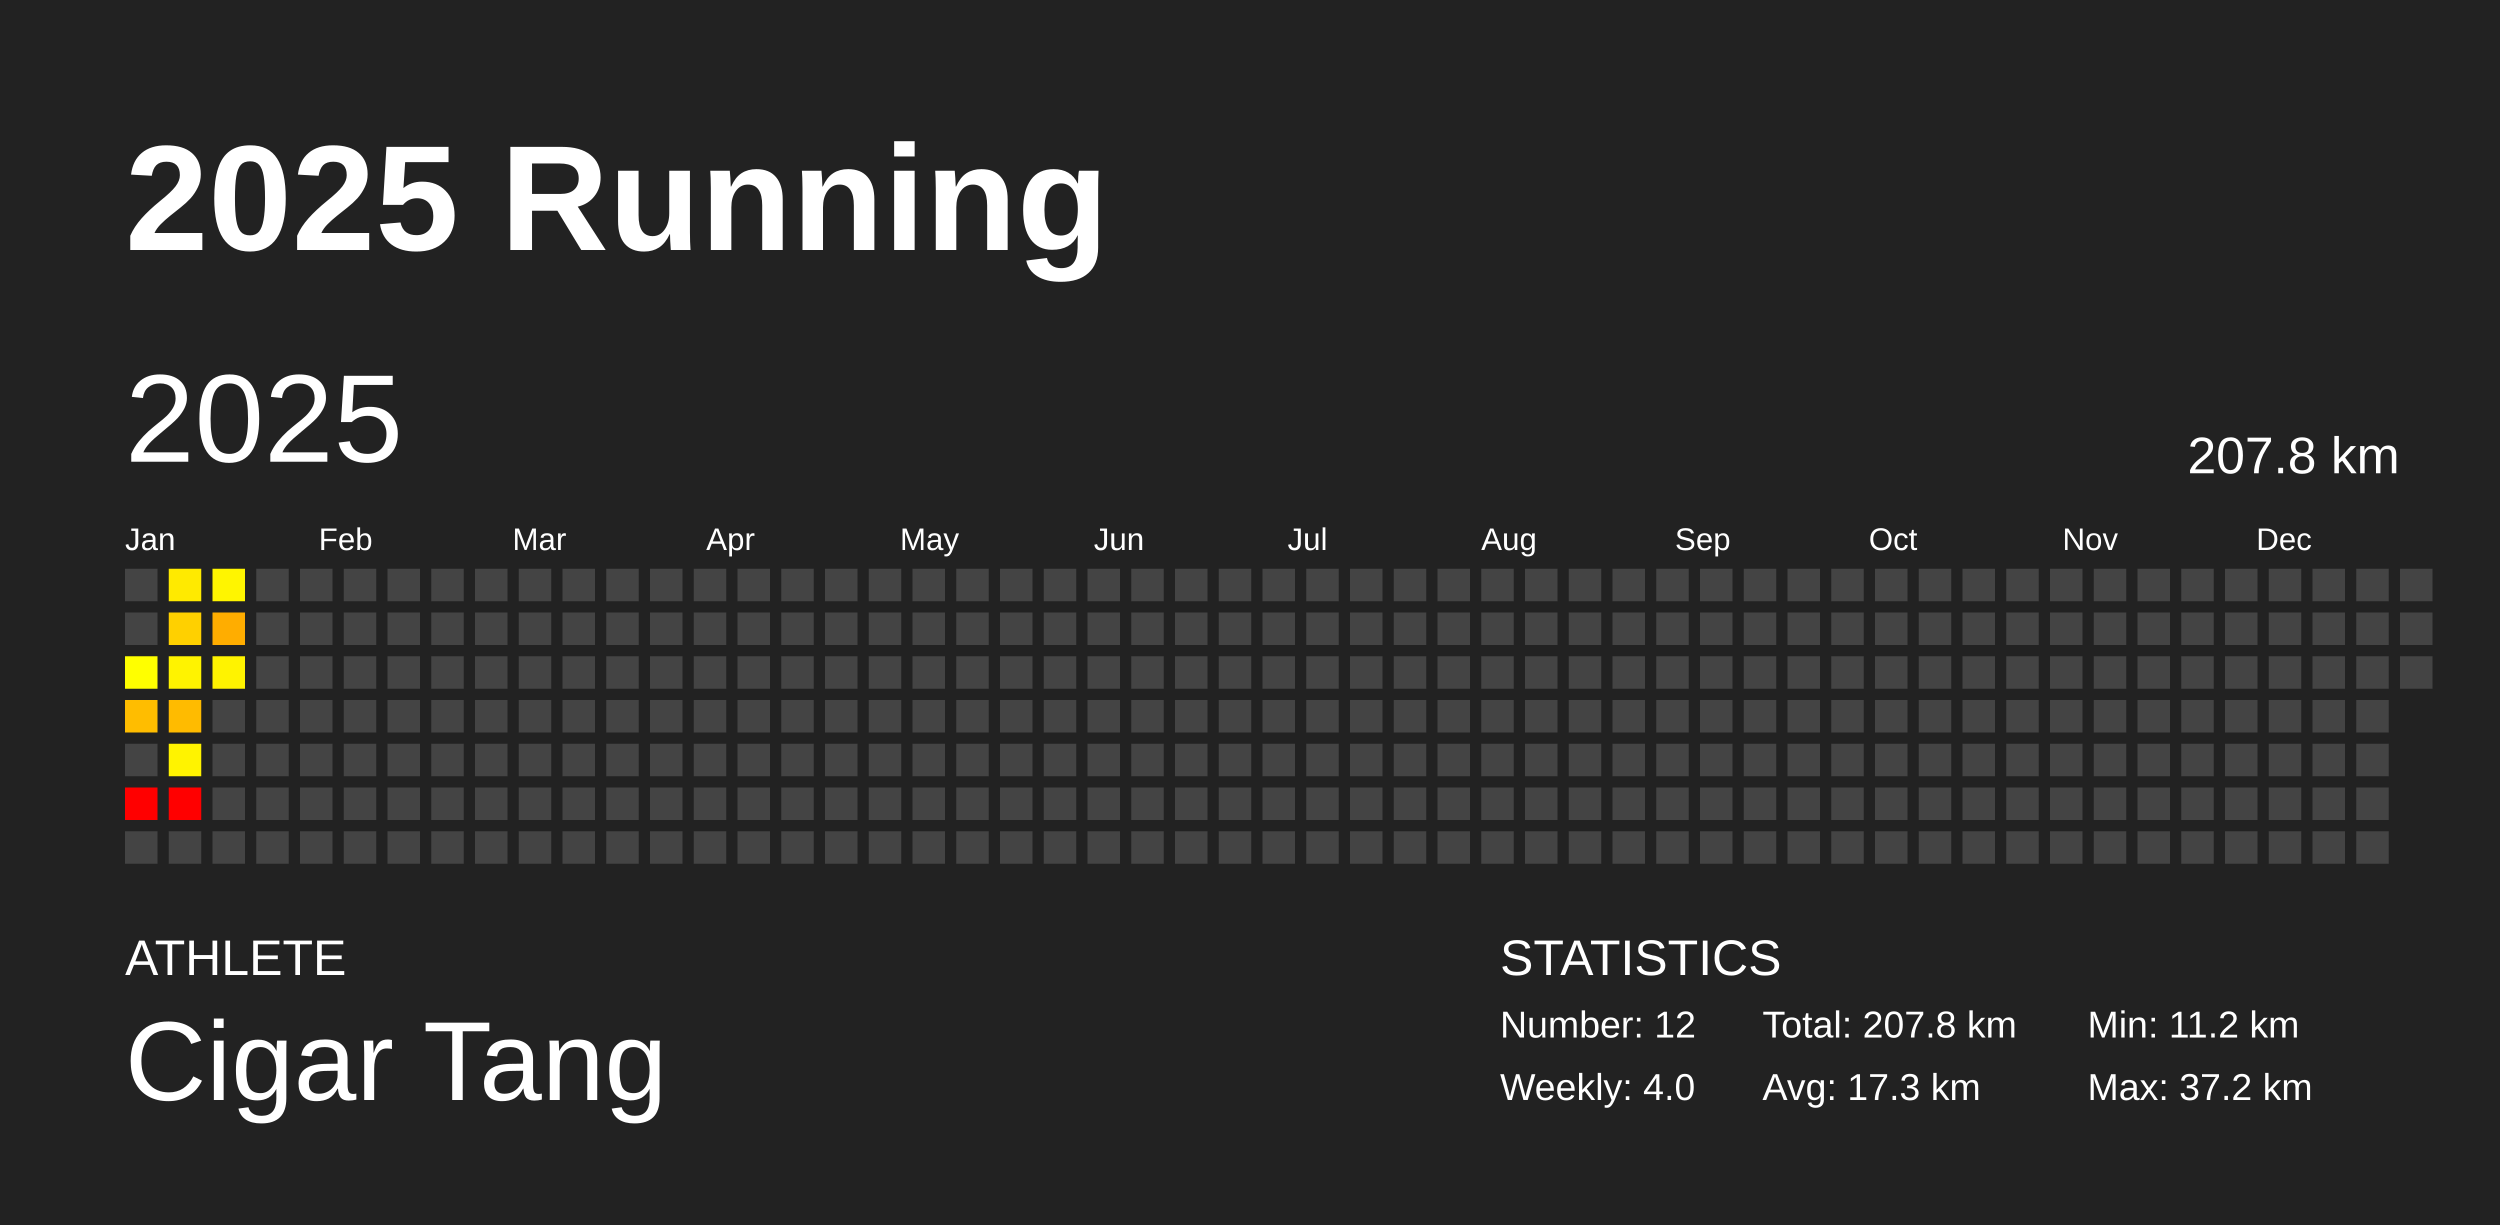
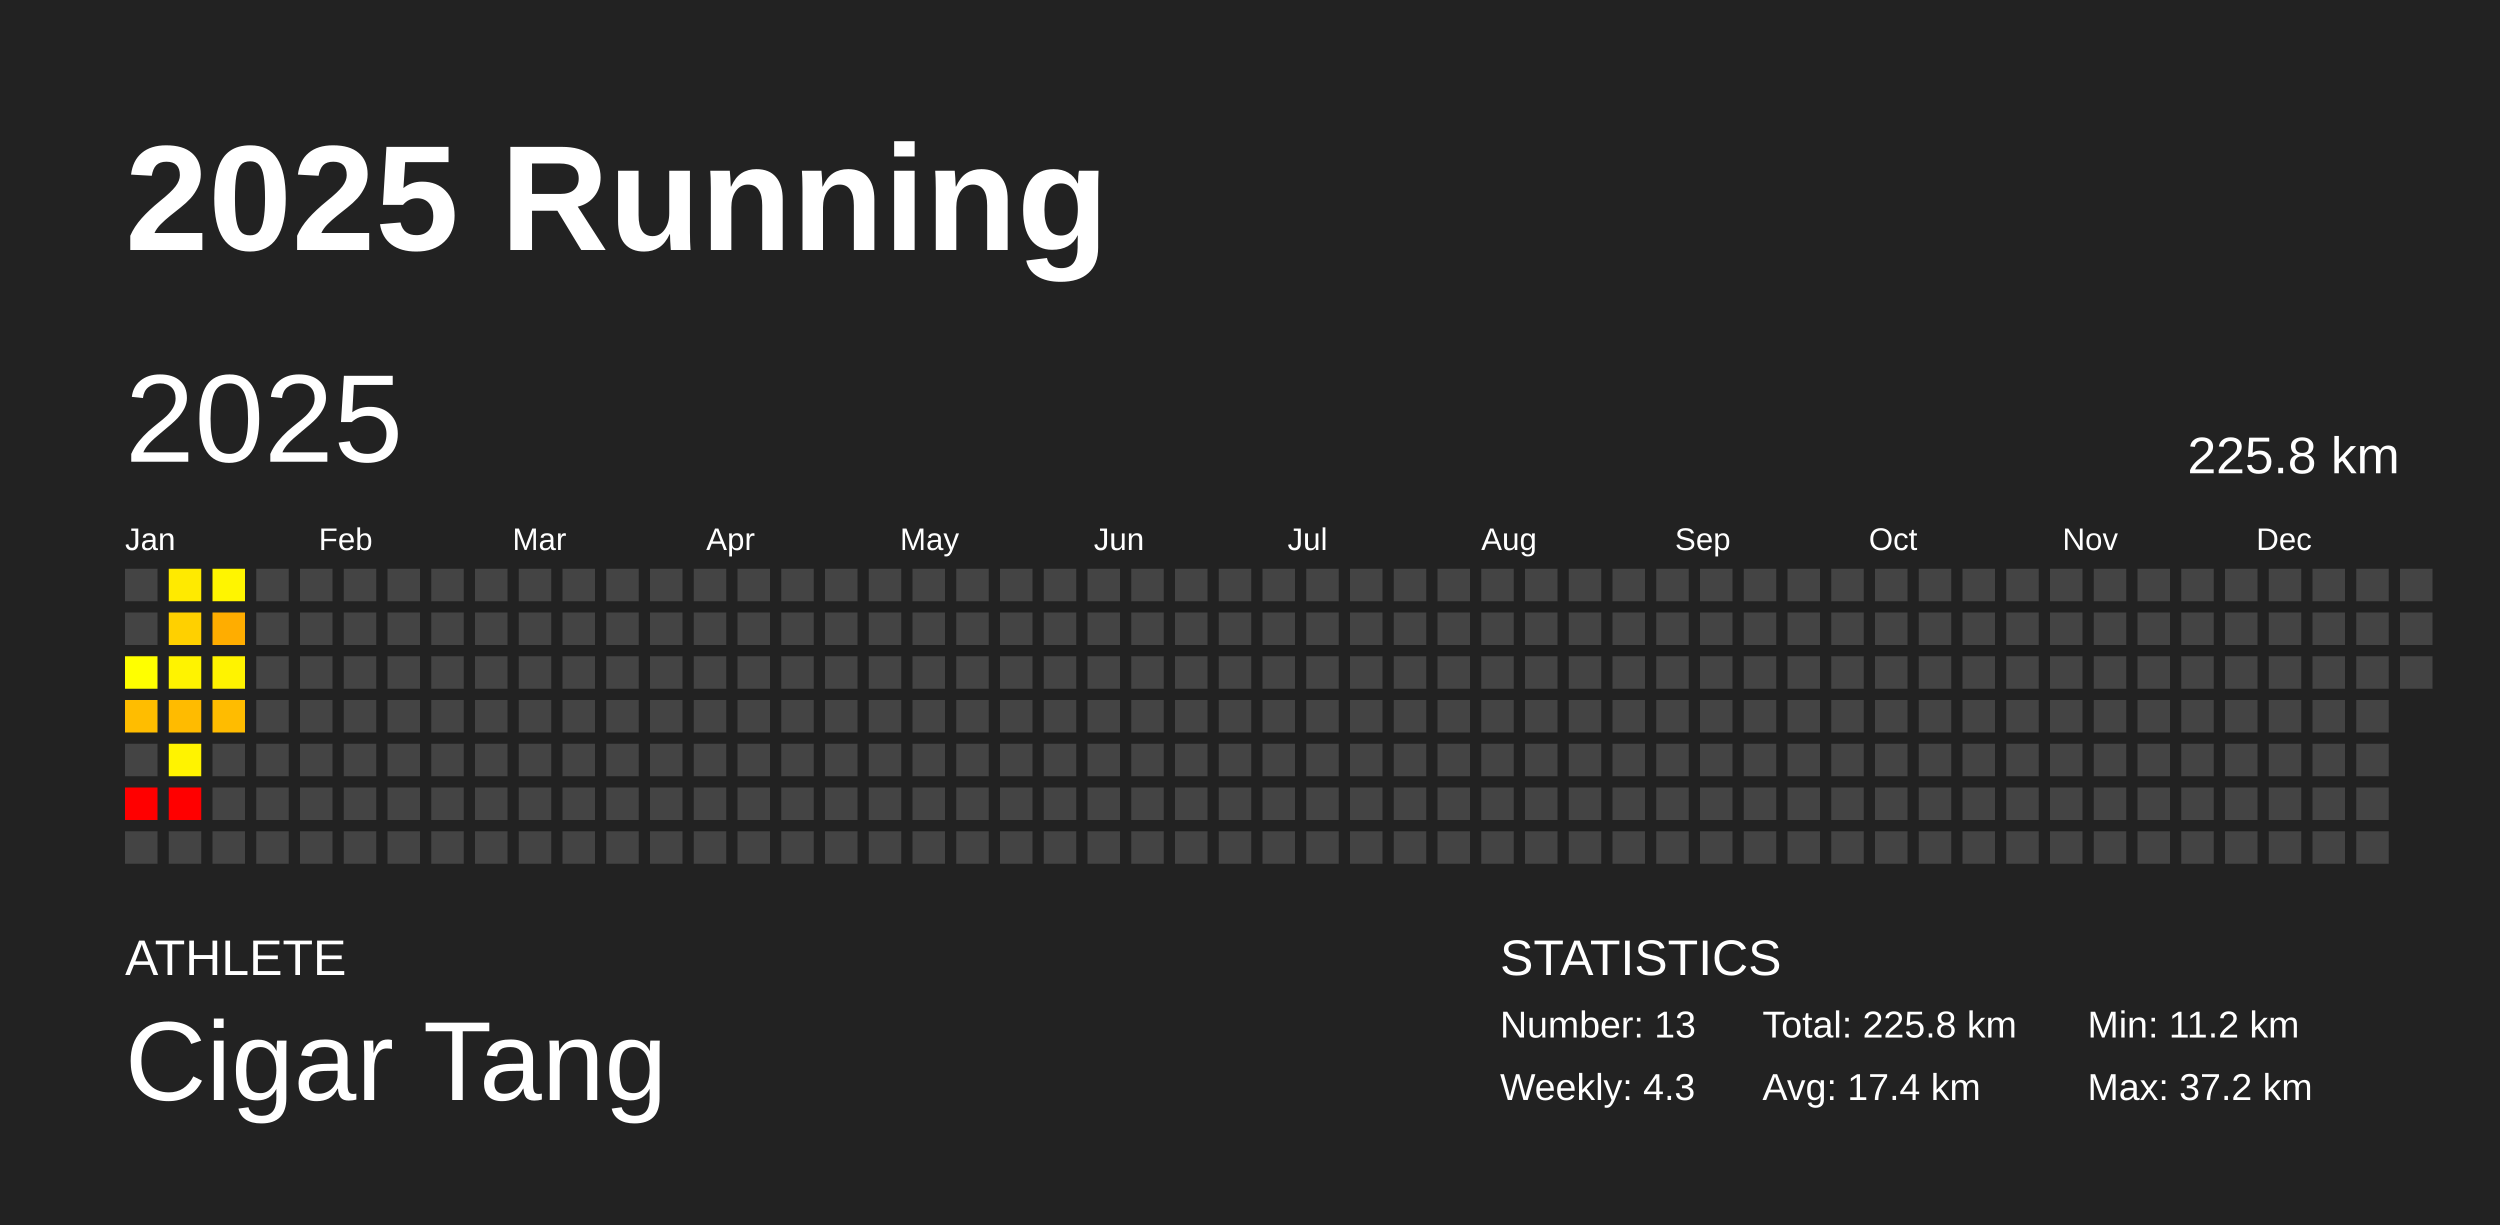
<svg xmlns="http://www.w3.org/2000/svg" baseProfile="full" height="98mm" version="1.1" viewBox="0,0,200,98" width="200mm">
  <defs />
  <rect fill="#222222" height="98" width="200" x="0" y="0" />
  <text fill="#FFFFFF" style="font-size:12px; font-family:Arial; font-weight:bold;" x="10" y="20">2025 Running</text>
  <text fill="#FFFFFF" style="font-size:4px; font-family:Arial" x="10" y="78">ATHLETE</text>
  <text fill="#FFFFFF" style="font-size:9px; font-family:Arial" x="10" y="88">Cigar Tang</text>
  <text fill="#FFFFFF" style="font-size:4px; font-family:Arial" x="120" y="78">STATISTICS</text>
-   <text fill="#FFFFFF" style="font-size:3px; font-family:Arial" x="120" y="83">Number: 12</text>
-   <text fill="#FFFFFF" style="font-size:3px; font-family:Arial" x="120" y="88">Weekly: 4.0</text>
-   <text fill="#FFFFFF" style="font-size:3px; font-family:Arial" x="141" y="83">Total: 207.8 km</text>
-   <text fill="#FFFFFF" style="font-size:3px; font-family:Arial" x="141" y="88">Avg: 17.3 km</text>
+   <text fill="#FFFFFF" style="font-size:3px; font-family:Arial" x="120" y="83">Number: 13</text>
+   <text fill="#FFFFFF" style="font-size:3px; font-family:Arial" x="120" y="88">Weekly: 4.3</text>
+   <text fill="#FFFFFF" style="font-size:3px; font-family:Arial" x="141" y="83">Total: 225.8 km</text>
+   <text fill="#FFFFFF" style="font-size:3px; font-family:Arial" x="141" y="88">Avg: 17.4 km</text>
  <text fill="#FFFFFF" style="font-size:3px; font-family:Arial" x="167" y="83">Min: 11.2 km</text>
  <text fill="#FFFFFF" style="font-size:3px; font-family:Arial" x="167" y="88">Max: 37.2 km</text>
  <text dominant-baseline="hanging" fill="#FFFFFF" style="font-size:10.0px; font-family:Arial;" x="10" y="30">2025</text>
-   <text dominant-baseline="hanging" fill="#FFFFFF" style="font-size:4.125px; font-family:Arial;" x="175" y="35">207.8 km</text>
+   <text dominant-baseline="hanging" fill="#FFFFFF" style="font-size:4.125px; font-family:Arial;" x="175" y="35">225.8 km</text>
  <text fill="#FFFFFF" style="font-size:2.5px; font-family:Arial" x="10.0" y="44">Jan</text>
  <text fill="#FFFFFF" style="font-size:2.5px; font-family:Arial" x="25.5" y="44">Feb</text>
  <text fill="#FFFFFF" style="font-size:2.5px; font-family:Arial" x="41.0" y="44">Mar</text>
  <text fill="#FFFFFF" style="font-size:2.5px; font-family:Arial" x="56.5" y="44">Apr</text>
  <text fill="#FFFFFF" style="font-size:2.5px; font-family:Arial" x="72.0" y="44">May</text>
  <text fill="#FFFFFF" style="font-size:2.5px; font-family:Arial" x="87.5" y="44">Jun</text>
  <text fill="#FFFFFF" style="font-size:2.5px; font-family:Arial" x="103.0" y="44">Jul</text>
  <text fill="#FFFFFF" style="font-size:2.5px; font-family:Arial" x="118.5" y="44">Aug</text>
  <text fill="#FFFFFF" style="font-size:2.5px; font-family:Arial" x="134.0" y="44">Sep</text>
  <text fill="#FFFFFF" style="font-size:2.5px; font-family:Arial" x="149.5" y="44">Oct</text>
  <text fill="#FFFFFF" style="font-size:2.5px; font-family:Arial" x="165.0" y="44">Nov</text>
  <text fill="#FFFFFF" style="font-size:2.5px; font-family:Arial" x="180.5" y="44">Dec</text>
  <rect fill="#444444" height="2.6" width="2.6" x="10.0" y="45.5" />
  <rect fill="#444444" height="2.6" width="2.6" x="10.0" y="49.0" />
  <rect fill="#ffff00" height="2.6" width="2.6" x="10.0" y="52.5" />
  <rect fill="#ffbd00" height="2.6" width="2.6" x="10.0" y="56.0" />
  <rect fill="#444444" height="2.6" width="2.6" x="10.0" y="59.5" />
  <rect fill="red" height="2.6" width="2.6" x="10.0" y="63.0" />
  <rect fill="#444444" height="2.6" width="2.6" x="10.0" y="66.5" />
  <rect fill="#ffea00" height="2.6" width="2.6" x="13.5" y="45.5" />
  <rect fill="#ffd000" height="2.6" width="2.6" x="13.5" y="49.0" />
  <rect fill="#fff300" height="2.6" width="2.6" x="13.5" y="52.5" />
  <rect fill="#ffbb00" height="2.6" width="2.6" x="13.5" y="56.0" />
  <rect fill="#fff300" height="2.6" width="2.6" x="13.5" y="59.5" />
  <rect fill="red" height="2.6" width="2.6" x="13.5" y="63.0" />
  <rect fill="#444444" height="2.6" width="2.6" x="13.5" y="66.5" />
  <rect fill="#fff500" height="2.6" width="2.6" x="17.0" y="45.5" />
  <rect fill="#ffad00" height="2.6" width="2.6" x="17.0" y="49.0" />
  <rect fill="#fff300" height="2.6" width="2.6" x="17.0" y="52.5" />
-   <rect fill="#444444" height="2.6" width="2.6" x="17.0" y="56.0" />
+   <rect fill="#ffbc00" height="2.6" width="2.6" x="17.0" y="56.0" />
  <rect fill="#444444" height="2.6" width="2.6" x="17.0" y="59.5" />
  <rect fill="#444444" height="2.6" width="2.6" x="17.0" y="63.0" />
  <rect fill="#444444" height="2.6" width="2.6" x="17.0" y="66.5" />
  <rect fill="#444444" height="2.6" width="2.6" x="20.5" y="45.5" />
  <rect fill="#444444" height="2.6" width="2.6" x="20.5" y="49.0" />
  <rect fill="#444444" height="2.6" width="2.6" x="20.5" y="52.5" />
  <rect fill="#444444" height="2.6" width="2.6" x="20.5" y="56.0" />
  <rect fill="#444444" height="2.6" width="2.6" x="20.5" y="59.5" />
  <rect fill="#444444" height="2.6" width="2.6" x="20.5" y="63.0" />
  <rect fill="#444444" height="2.6" width="2.6" x="20.5" y="66.5" />
  <rect fill="#444444" height="2.6" width="2.6" x="24.0" y="45.5" />
  <rect fill="#444444" height="2.6" width="2.6" x="24.0" y="49.0" />
  <rect fill="#444444" height="2.6" width="2.6" x="24.0" y="52.5" />
  <rect fill="#444444" height="2.6" width="2.6" x="24.0" y="56.0" />
  <rect fill="#444444" height="2.6" width="2.6" x="24.0" y="59.5" />
  <rect fill="#444444" height="2.6" width="2.6" x="24.0" y="63.0" />
  <rect fill="#444444" height="2.6" width="2.6" x="24.0" y="66.5" />
  <rect fill="#444444" height="2.6" width="2.6" x="27.5" y="45.5" />
  <rect fill="#444444" height="2.6" width="2.6" x="27.5" y="49.0" />
  <rect fill="#444444" height="2.6" width="2.6" x="27.5" y="52.5" />
  <rect fill="#444444" height="2.6" width="2.6" x="27.5" y="56.0" />
  <rect fill="#444444" height="2.6" width="2.6" x="27.5" y="59.5" />
  <rect fill="#444444" height="2.6" width="2.6" x="27.5" y="63.0" />
  <rect fill="#444444" height="2.6" width="2.6" x="27.5" y="66.5" />
  <rect fill="#444444" height="2.6" width="2.6" x="31.0" y="45.5" />
  <rect fill="#444444" height="2.6" width="2.6" x="31.0" y="49.0" />
  <rect fill="#444444" height="2.6" width="2.6" x="31.0" y="52.5" />
  <rect fill="#444444" height="2.6" width="2.6" x="31.0" y="56.0" />
  <rect fill="#444444" height="2.6" width="2.6" x="31.0" y="59.5" />
  <rect fill="#444444" height="2.6" width="2.6" x="31.0" y="63.0" />
  <rect fill="#444444" height="2.6" width="2.6" x="31.0" y="66.5" />
  <rect fill="#444444" height="2.6" width="2.6" x="34.5" y="45.5" />
  <rect fill="#444444" height="2.6" width="2.6" x="34.5" y="49.0" />
  <rect fill="#444444" height="2.6" width="2.6" x="34.5" y="52.5" />
  <rect fill="#444444" height="2.6" width="2.6" x="34.5" y="56.0" />
  <rect fill="#444444" height="2.6" width="2.6" x="34.5" y="59.5" />
  <rect fill="#444444" height="2.6" width="2.6" x="34.5" y="63.0" />
  <rect fill="#444444" height="2.6" width="2.6" x="34.5" y="66.5" />
  <rect fill="#444444" height="2.6" width="2.6" x="38.0" y="45.5" />
  <rect fill="#444444" height="2.6" width="2.6" x="38.0" y="49.0" />
  <rect fill="#444444" height="2.6" width="2.6" x="38.0" y="52.5" />
  <rect fill="#444444" height="2.6" width="2.6" x="38.0" y="56.0" />
  <rect fill="#444444" height="2.6" width="2.6" x="38.0" y="59.5" />
  <rect fill="#444444" height="2.6" width="2.6" x="38.0" y="63.0" />
  <rect fill="#444444" height="2.6" width="2.6" x="38.0" y="66.5" />
  <rect fill="#444444" height="2.6" width="2.6" x="41.5" y="45.5" />
  <rect fill="#444444" height="2.6" width="2.6" x="41.5" y="49.0" />
  <rect fill="#444444" height="2.6" width="2.6" x="41.5" y="52.5" />
  <rect fill="#444444" height="2.6" width="2.6" x="41.5" y="56.0" />
  <rect fill="#444444" height="2.6" width="2.6" x="41.5" y="59.5" />
  <rect fill="#444444" height="2.6" width="2.6" x="41.5" y="63.0" />
  <rect fill="#444444" height="2.6" width="2.6" x="41.5" y="66.5" />
  <rect fill="#444444" height="2.6" width="2.6" x="45.0" y="45.5" />
  <rect fill="#444444" height="2.6" width="2.6" x="45.0" y="49.0" />
  <rect fill="#444444" height="2.6" width="2.6" x="45.0" y="52.5" />
  <rect fill="#444444" height="2.6" width="2.6" x="45.0" y="56.0" />
  <rect fill="#444444" height="2.6" width="2.6" x="45.0" y="59.5" />
  <rect fill="#444444" height="2.6" width="2.6" x="45.0" y="63.0" />
  <rect fill="#444444" height="2.6" width="2.6" x="45.0" y="66.5" />
  <rect fill="#444444" height="2.6" width="2.6" x="48.5" y="45.5" />
  <rect fill="#444444" height="2.6" width="2.6" x="48.5" y="49.0" />
  <rect fill="#444444" height="2.6" width="2.6" x="48.5" y="52.5" />
  <rect fill="#444444" height="2.6" width="2.6" x="48.5" y="56.0" />
  <rect fill="#444444" height="2.6" width="2.6" x="48.5" y="59.5" />
  <rect fill="#444444" height="2.6" width="2.6" x="48.5" y="63.0" />
  <rect fill="#444444" height="2.6" width="2.6" x="48.5" y="66.5" />
  <rect fill="#444444" height="2.6" width="2.6" x="52.0" y="45.5" />
  <rect fill="#444444" height="2.6" width="2.6" x="52.0" y="49.0" />
  <rect fill="#444444" height="2.6" width="2.6" x="52.0" y="52.5" />
  <rect fill="#444444" height="2.6" width="2.6" x="52.0" y="56.0" />
  <rect fill="#444444" height="2.6" width="2.6" x="52.0" y="59.5" />
  <rect fill="#444444" height="2.6" width="2.6" x="52.0" y="63.0" />
  <rect fill="#444444" height="2.6" width="2.6" x="52.0" y="66.5" />
  <rect fill="#444444" height="2.6" width="2.6" x="55.5" y="45.5" />
  <rect fill="#444444" height="2.6" width="2.6" x="55.5" y="49.0" />
  <rect fill="#444444" height="2.6" width="2.6" x="55.5" y="52.5" />
  <rect fill="#444444" height="2.6" width="2.6" x="55.5" y="56.0" />
  <rect fill="#444444" height="2.6" width="2.6" x="55.5" y="59.5" />
  <rect fill="#444444" height="2.6" width="2.6" x="55.5" y="63.0" />
  <rect fill="#444444" height="2.6" width="2.6" x="55.5" y="66.5" />
  <rect fill="#444444" height="2.6" width="2.6" x="59.0" y="45.5" />
  <rect fill="#444444" height="2.6" width="2.6" x="59.0" y="49.0" />
  <rect fill="#444444" height="2.6" width="2.6" x="59.0" y="52.5" />
  <rect fill="#444444" height="2.6" width="2.6" x="59.0" y="56.0" />
  <rect fill="#444444" height="2.6" width="2.6" x="59.0" y="59.5" />
  <rect fill="#444444" height="2.6" width="2.6" x="59.0" y="63.0" />
  <rect fill="#444444" height="2.6" width="2.6" x="59.0" y="66.5" />
  <rect fill="#444444" height="2.6" width="2.6" x="62.5" y="45.5" />
  <rect fill="#444444" height="2.6" width="2.6" x="62.5" y="49.0" />
  <rect fill="#444444" height="2.6" width="2.6" x="62.5" y="52.5" />
  <rect fill="#444444" height="2.6" width="2.6" x="62.5" y="56.0" />
  <rect fill="#444444" height="2.6" width="2.6" x="62.5" y="59.5" />
  <rect fill="#444444" height="2.6" width="2.6" x="62.5" y="63.0" />
  <rect fill="#444444" height="2.6" width="2.6" x="62.5" y="66.5" />
  <rect fill="#444444" height="2.6" width="2.6" x="66.0" y="45.5" />
  <rect fill="#444444" height="2.6" width="2.6" x="66.0" y="49.0" />
  <rect fill="#444444" height="2.6" width="2.6" x="66.0" y="52.5" />
  <rect fill="#444444" height="2.6" width="2.6" x="66.0" y="56.0" />
  <rect fill="#444444" height="2.6" width="2.6" x="66.0" y="59.5" />
  <rect fill="#444444" height="2.6" width="2.6" x="66.0" y="63.0" />
  <rect fill="#444444" height="2.6" width="2.6" x="66.0" y="66.5" />
  <rect fill="#444444" height="2.6" width="2.6" x="69.5" y="45.5" />
  <rect fill="#444444" height="2.6" width="2.6" x="69.5" y="49.0" />
  <rect fill="#444444" height="2.6" width="2.6" x="69.5" y="52.5" />
  <rect fill="#444444" height="2.6" width="2.6" x="69.5" y="56.0" />
  <rect fill="#444444" height="2.6" width="2.6" x="69.5" y="59.5" />
  <rect fill="#444444" height="2.6" width="2.6" x="69.5" y="63.0" />
  <rect fill="#444444" height="2.6" width="2.6" x="69.5" y="66.5" />
  <rect fill="#444444" height="2.6" width="2.6" x="73.0" y="45.5" />
  <rect fill="#444444" height="2.6" width="2.6" x="73.0" y="49.0" />
  <rect fill="#444444" height="2.6" width="2.6" x="73.0" y="52.5" />
  <rect fill="#444444" height="2.6" width="2.6" x="73.0" y="56.0" />
  <rect fill="#444444" height="2.6" width="2.6" x="73.0" y="59.5" />
  <rect fill="#444444" height="2.6" width="2.6" x="73.0" y="63.0" />
  <rect fill="#444444" height="2.6" width="2.6" x="73.0" y="66.5" />
  <rect fill="#444444" height="2.6" width="2.6" x="76.5" y="45.5" />
  <rect fill="#444444" height="2.6" width="2.6" x="76.5" y="49.0" />
  <rect fill="#444444" height="2.6" width="2.6" x="76.5" y="52.5" />
  <rect fill="#444444" height="2.6" width="2.6" x="76.5" y="56.0" />
  <rect fill="#444444" height="2.6" width="2.6" x="76.5" y="59.5" />
  <rect fill="#444444" height="2.6" width="2.6" x="76.5" y="63.0" />
  <rect fill="#444444" height="2.6" width="2.6" x="76.5" y="66.5" />
  <rect fill="#444444" height="2.6" width="2.6" x="80.0" y="45.5" />
  <rect fill="#444444" height="2.6" width="2.6" x="80.0" y="49.0" />
  <rect fill="#444444" height="2.6" width="2.6" x="80.0" y="52.5" />
  <rect fill="#444444" height="2.6" width="2.6" x="80.0" y="56.0" />
  <rect fill="#444444" height="2.6" width="2.6" x="80.0" y="59.5" />
  <rect fill="#444444" height="2.6" width="2.6" x="80.0" y="63.0" />
  <rect fill="#444444" height="2.6" width="2.6" x="80.0" y="66.5" />
  <rect fill="#444444" height="2.6" width="2.6" x="83.5" y="45.5" />
  <rect fill="#444444" height="2.6" width="2.6" x="83.5" y="49.0" />
  <rect fill="#444444" height="2.6" width="2.6" x="83.5" y="52.5" />
  <rect fill="#444444" height="2.6" width="2.6" x="83.5" y="56.0" />
  <rect fill="#444444" height="2.6" width="2.6" x="83.5" y="59.5" />
  <rect fill="#444444" height="2.6" width="2.6" x="83.5" y="63.0" />
  <rect fill="#444444" height="2.6" width="2.6" x="83.5" y="66.5" />
  <rect fill="#444444" height="2.6" width="2.6" x="87.0" y="45.5" />
  <rect fill="#444444" height="2.6" width="2.6" x="87.0" y="49.0" />
  <rect fill="#444444" height="2.6" width="2.6" x="87.0" y="52.5" />
  <rect fill="#444444" height="2.6" width="2.6" x="87.0" y="56.0" />
  <rect fill="#444444" height="2.6" width="2.6" x="87.0" y="59.5" />
  <rect fill="#444444" height="2.6" width="2.6" x="87.0" y="63.0" />
  <rect fill="#444444" height="2.6" width="2.6" x="87.0" y="66.5" />
  <rect fill="#444444" height="2.6" width="2.6" x="90.5" y="45.5" />
  <rect fill="#444444" height="2.6" width="2.6" x="90.5" y="49.0" />
  <rect fill="#444444" height="2.6" width="2.6" x="90.5" y="52.5" />
  <rect fill="#444444" height="2.6" width="2.6" x="90.5" y="56.0" />
  <rect fill="#444444" height="2.6" width="2.6" x="90.5" y="59.5" />
  <rect fill="#444444" height="2.6" width="2.6" x="90.5" y="63.0" />
  <rect fill="#444444" height="2.6" width="2.6" x="90.5" y="66.5" />
  <rect fill="#444444" height="2.6" width="2.6" x="94.0" y="45.5" />
  <rect fill="#444444" height="2.6" width="2.6" x="94.0" y="49.0" />
  <rect fill="#444444" height="2.6" width="2.6" x="94.0" y="52.5" />
  <rect fill="#444444" height="2.6" width="2.6" x="94.0" y="56.0" />
  <rect fill="#444444" height="2.6" width="2.6" x="94.0" y="59.5" />
  <rect fill="#444444" height="2.6" width="2.6" x="94.0" y="63.0" />
  <rect fill="#444444" height="2.6" width="2.6" x="94.0" y="66.5" />
  <rect fill="#444444" height="2.6" width="2.6" x="97.5" y="45.5" />
  <rect fill="#444444" height="2.6" width="2.6" x="97.5" y="49.0" />
  <rect fill="#444444" height="2.6" width="2.6" x="97.5" y="52.5" />
  <rect fill="#444444" height="2.6" width="2.6" x="97.5" y="56.0" />
  <rect fill="#444444" height="2.6" width="2.6" x="97.5" y="59.5" />
  <rect fill="#444444" height="2.6" width="2.6" x="97.5" y="63.0" />
  <rect fill="#444444" height="2.6" width="2.6" x="97.5" y="66.5" />
  <rect fill="#444444" height="2.6" width="2.6" x="101.0" y="45.5" />
  <rect fill="#444444" height="2.6" width="2.6" x="101.0" y="49.0" />
  <rect fill="#444444" height="2.6" width="2.6" x="101.0" y="52.5" />
  <rect fill="#444444" height="2.6" width="2.6" x="101.0" y="56.0" />
  <rect fill="#444444" height="2.6" width="2.6" x="101.0" y="59.5" />
  <rect fill="#444444" height="2.6" width="2.6" x="101.0" y="63.0" />
  <rect fill="#444444" height="2.6" width="2.6" x="101.0" y="66.5" />
  <rect fill="#444444" height="2.6" width="2.6" x="104.5" y="45.5" />
  <rect fill="#444444" height="2.6" width="2.6" x="104.5" y="49.0" />
  <rect fill="#444444" height="2.6" width="2.6" x="104.5" y="52.5" />
  <rect fill="#444444" height="2.6" width="2.6" x="104.5" y="56.0" />
  <rect fill="#444444" height="2.6" width="2.6" x="104.5" y="59.5" />
  <rect fill="#444444" height="2.6" width="2.6" x="104.5" y="63.0" />
  <rect fill="#444444" height="2.6" width="2.6" x="104.5" y="66.5" />
  <rect fill="#444444" height="2.6" width="2.6" x="108.0" y="45.5" />
  <rect fill="#444444" height="2.6" width="2.6" x="108.0" y="49.0" />
  <rect fill="#444444" height="2.6" width="2.6" x="108.0" y="52.5" />
  <rect fill="#444444" height="2.6" width="2.6" x="108.0" y="56.0" />
  <rect fill="#444444" height="2.6" width="2.6" x="108.0" y="59.5" />
  <rect fill="#444444" height="2.6" width="2.6" x="108.0" y="63.0" />
  <rect fill="#444444" height="2.6" width="2.6" x="108.0" y="66.5" />
  <rect fill="#444444" height="2.6" width="2.6" x="111.5" y="45.5" />
  <rect fill="#444444" height="2.6" width="2.6" x="111.5" y="49.0" />
  <rect fill="#444444" height="2.6" width="2.6" x="111.5" y="52.5" />
  <rect fill="#444444" height="2.6" width="2.6" x="111.5" y="56.0" />
  <rect fill="#444444" height="2.6" width="2.6" x="111.5" y="59.5" />
  <rect fill="#444444" height="2.6" width="2.6" x="111.5" y="63.0" />
  <rect fill="#444444" height="2.6" width="2.6" x="111.5" y="66.5" />
  <rect fill="#444444" height="2.6" width="2.6" x="115.0" y="45.5" />
  <rect fill="#444444" height="2.6" width="2.6" x="115.0" y="49.0" />
  <rect fill="#444444" height="2.6" width="2.6" x="115.0" y="52.5" />
  <rect fill="#444444" height="2.6" width="2.6" x="115.0" y="56.0" />
  <rect fill="#444444" height="2.6" width="2.6" x="115.0" y="59.5" />
  <rect fill="#444444" height="2.6" width="2.6" x="115.0" y="63.0" />
  <rect fill="#444444" height="2.6" width="2.6" x="115.0" y="66.5" />
  <rect fill="#444444" height="2.6" width="2.6" x="118.5" y="45.5" />
  <rect fill="#444444" height="2.6" width="2.6" x="118.5" y="49.0" />
  <rect fill="#444444" height="2.6" width="2.6" x="118.5" y="52.5" />
  <rect fill="#444444" height="2.6" width="2.6" x="118.5" y="56.0" />
  <rect fill="#444444" height="2.6" width="2.6" x="118.5" y="59.5" />
  <rect fill="#444444" height="2.6" width="2.6" x="118.5" y="63.0" />
  <rect fill="#444444" height="2.6" width="2.6" x="118.5" y="66.5" />
  <rect fill="#444444" height="2.6" width="2.6" x="122.0" y="45.5" />
  <rect fill="#444444" height="2.6" width="2.6" x="122.0" y="49.0" />
  <rect fill="#444444" height="2.6" width="2.6" x="122.0" y="52.5" />
  <rect fill="#444444" height="2.6" width="2.6" x="122.0" y="56.0" />
  <rect fill="#444444" height="2.6" width="2.6" x="122.0" y="59.5" />
  <rect fill="#444444" height="2.6" width="2.6" x="122.0" y="63.0" />
  <rect fill="#444444" height="2.6" width="2.6" x="122.0" y="66.5" />
  <rect fill="#444444" height="2.6" width="2.6" x="125.5" y="45.5" />
  <rect fill="#444444" height="2.6" width="2.6" x="125.5" y="49.0" />
  <rect fill="#444444" height="2.6" width="2.6" x="125.5" y="52.5" />
  <rect fill="#444444" height="2.6" width="2.6" x="125.5" y="56.0" />
  <rect fill="#444444" height="2.6" width="2.6" x="125.5" y="59.5" />
  <rect fill="#444444" height="2.6" width="2.6" x="125.5" y="63.0" />
  <rect fill="#444444" height="2.6" width="2.6" x="125.5" y="66.5" />
  <rect fill="#444444" height="2.6" width="2.6" x="129.0" y="45.5" />
  <rect fill="#444444" height="2.6" width="2.6" x="129.0" y="49.0" />
  <rect fill="#444444" height="2.6" width="2.6" x="129.0" y="52.5" />
  <rect fill="#444444" height="2.6" width="2.6" x="129.0" y="56.0" />
  <rect fill="#444444" height="2.6" width="2.6" x="129.0" y="59.5" />
  <rect fill="#444444" height="2.6" width="2.6" x="129.0" y="63.0" />
  <rect fill="#444444" height="2.6" width="2.6" x="129.0" y="66.5" />
  <rect fill="#444444" height="2.6" width="2.6" x="132.5" y="45.5" />
  <rect fill="#444444" height="2.6" width="2.6" x="132.5" y="49.0" />
  <rect fill="#444444" height="2.6" width="2.6" x="132.5" y="52.5" />
  <rect fill="#444444" height="2.6" width="2.6" x="132.5" y="56.0" />
  <rect fill="#444444" height="2.6" width="2.6" x="132.5" y="59.5" />
  <rect fill="#444444" height="2.6" width="2.6" x="132.5" y="63.0" />
  <rect fill="#444444" height="2.6" width="2.6" x="132.5" y="66.5" />
  <rect fill="#444444" height="2.6" width="2.6" x="136.0" y="45.5" />
  <rect fill="#444444" height="2.6" width="2.6" x="136.0" y="49.0" />
  <rect fill="#444444" height="2.6" width="2.6" x="136.0" y="52.5" />
  <rect fill="#444444" height="2.6" width="2.6" x="136.0" y="56.0" />
  <rect fill="#444444" height="2.6" width="2.6" x="136.0" y="59.5" />
  <rect fill="#444444" height="2.6" width="2.6" x="136.0" y="63.0" />
  <rect fill="#444444" height="2.6" width="2.6" x="136.0" y="66.5" />
  <rect fill="#444444" height="2.6" width="2.6" x="139.5" y="45.5" />
  <rect fill="#444444" height="2.6" width="2.6" x="139.5" y="49.0" />
  <rect fill="#444444" height="2.6" width="2.6" x="139.5" y="52.5" />
  <rect fill="#444444" height="2.6" width="2.6" x="139.5" y="56.0" />
  <rect fill="#444444" height="2.6" width="2.6" x="139.5" y="59.5" />
  <rect fill="#444444" height="2.6" width="2.6" x="139.5" y="63.0" />
  <rect fill="#444444" height="2.6" width="2.6" x="139.5" y="66.5" />
  <rect fill="#444444" height="2.6" width="2.6" x="143.0" y="45.5" />
  <rect fill="#444444" height="2.6" width="2.6" x="143.0" y="49.0" />
  <rect fill="#444444" height="2.6" width="2.6" x="143.0" y="52.5" />
  <rect fill="#444444" height="2.6" width="2.6" x="143.0" y="56.0" />
  <rect fill="#444444" height="2.6" width="2.6" x="143.0" y="59.5" />
  <rect fill="#444444" height="2.6" width="2.6" x="143.0" y="63.0" />
  <rect fill="#444444" height="2.6" width="2.6" x="143.0" y="66.5" />
  <rect fill="#444444" height="2.6" width="2.6" x="146.5" y="45.5" />
  <rect fill="#444444" height="2.6" width="2.6" x="146.5" y="49.0" />
  <rect fill="#444444" height="2.6" width="2.6" x="146.5" y="52.5" />
  <rect fill="#444444" height="2.6" width="2.6" x="146.5" y="56.0" />
  <rect fill="#444444" height="2.6" width="2.6" x="146.5" y="59.5" />
  <rect fill="#444444" height="2.6" width="2.6" x="146.5" y="63.0" />
  <rect fill="#444444" height="2.6" width="2.6" x="146.5" y="66.5" />
  <rect fill="#444444" height="2.6" width="2.6" x="150.0" y="45.5" />
  <rect fill="#444444" height="2.6" width="2.6" x="150.0" y="49.0" />
  <rect fill="#444444" height="2.6" width="2.6" x="150.0" y="52.5" />
  <rect fill="#444444" height="2.6" width="2.6" x="150.0" y="56.0" />
  <rect fill="#444444" height="2.6" width="2.6" x="150.0" y="59.5" />
  <rect fill="#444444" height="2.6" width="2.6" x="150.0" y="63.0" />
  <rect fill="#444444" height="2.6" width="2.6" x="150.0" y="66.5" />
  <rect fill="#444444" height="2.6" width="2.6" x="153.5" y="45.5" />
  <rect fill="#444444" height="2.6" width="2.6" x="153.5" y="49.0" />
  <rect fill="#444444" height="2.6" width="2.6" x="153.5" y="52.5" />
  <rect fill="#444444" height="2.6" width="2.6" x="153.5" y="56.0" />
  <rect fill="#444444" height="2.6" width="2.6" x="153.5" y="59.5" />
  <rect fill="#444444" height="2.6" width="2.6" x="153.5" y="63.0" />
  <rect fill="#444444" height="2.6" width="2.6" x="153.5" y="66.5" />
  <rect fill="#444444" height="2.6" width="2.6" x="157.0" y="45.5" />
  <rect fill="#444444" height="2.6" width="2.6" x="157.0" y="49.0" />
  <rect fill="#444444" height="2.6" width="2.6" x="157.0" y="52.5" />
  <rect fill="#444444" height="2.6" width="2.6" x="157.0" y="56.0" />
  <rect fill="#444444" height="2.6" width="2.6" x="157.0" y="59.5" />
  <rect fill="#444444" height="2.6" width="2.6" x="157.0" y="63.0" />
  <rect fill="#444444" height="2.6" width="2.6" x="157.0" y="66.5" />
  <rect fill="#444444" height="2.6" width="2.6" x="160.5" y="45.5" />
  <rect fill="#444444" height="2.6" width="2.6" x="160.5" y="49.0" />
  <rect fill="#444444" height="2.6" width="2.6" x="160.5" y="52.5" />
  <rect fill="#444444" height="2.6" width="2.6" x="160.5" y="56.0" />
  <rect fill="#444444" height="2.6" width="2.6" x="160.5" y="59.5" />
  <rect fill="#444444" height="2.6" width="2.6" x="160.5" y="63.0" />
  <rect fill="#444444" height="2.6" width="2.6" x="160.5" y="66.5" />
  <rect fill="#444444" height="2.6" width="2.6" x="164.0" y="45.5" />
  <rect fill="#444444" height="2.6" width="2.6" x="164.0" y="49.0" />
  <rect fill="#444444" height="2.6" width="2.6" x="164.0" y="52.5" />
  <rect fill="#444444" height="2.6" width="2.6" x="164.0" y="56.0" />
  <rect fill="#444444" height="2.6" width="2.6" x="164.0" y="59.5" />
  <rect fill="#444444" height="2.6" width="2.6" x="164.0" y="63.0" />
  <rect fill="#444444" height="2.6" width="2.6" x="164.0" y="66.5" />
  <rect fill="#444444" height="2.6" width="2.6" x="167.5" y="45.5" />
  <rect fill="#444444" height="2.6" width="2.6" x="167.5" y="49.0" />
  <rect fill="#444444" height="2.6" width="2.6" x="167.5" y="52.5" />
  <rect fill="#444444" height="2.6" width="2.6" x="167.5" y="56.0" />
  <rect fill="#444444" height="2.6" width="2.6" x="167.5" y="59.5" />
  <rect fill="#444444" height="2.6" width="2.6" x="167.5" y="63.0" />
  <rect fill="#444444" height="2.6" width="2.6" x="167.5" y="66.5" />
  <rect fill="#444444" height="2.6" width="2.6" x="171.0" y="45.5" />
  <rect fill="#444444" height="2.6" width="2.6" x="171.0" y="49.0" />
  <rect fill="#444444" height="2.6" width="2.6" x="171.0" y="52.5" />
  <rect fill="#444444" height="2.6" width="2.6" x="171.0" y="56.0" />
  <rect fill="#444444" height="2.6" width="2.6" x="171.0" y="59.5" />
  <rect fill="#444444" height="2.6" width="2.6" x="171.0" y="63.0" />
  <rect fill="#444444" height="2.6" width="2.6" x="171.0" y="66.5" />
  <rect fill="#444444" height="2.6" width="2.6" x="174.5" y="45.5" />
  <rect fill="#444444" height="2.6" width="2.6" x="174.5" y="49.0" />
  <rect fill="#444444" height="2.6" width="2.6" x="174.5" y="52.5" />
  <rect fill="#444444" height="2.6" width="2.6" x="174.5" y="56.0" />
  <rect fill="#444444" height="2.6" width="2.6" x="174.5" y="59.5" />
  <rect fill="#444444" height="2.6" width="2.6" x="174.5" y="63.0" />
  <rect fill="#444444" height="2.6" width="2.6" x="174.5" y="66.5" />
  <rect fill="#444444" height="2.6" width="2.6" x="178.0" y="45.5" />
  <rect fill="#444444" height="2.6" width="2.6" x="178.0" y="49.0" />
  <rect fill="#444444" height="2.6" width="2.6" x="178.0" y="52.5" />
  <rect fill="#444444" height="2.6" width="2.6" x="178.0" y="56.0" />
  <rect fill="#444444" height="2.6" width="2.6" x="178.0" y="59.5" />
  <rect fill="#444444" height="2.6" width="2.6" x="178.0" y="63.0" />
  <rect fill="#444444" height="2.6" width="2.6" x="178.0" y="66.5" />
  <rect fill="#444444" height="2.6" width="2.6" x="181.5" y="45.5" />
  <rect fill="#444444" height="2.6" width="2.6" x="181.5" y="49.0" />
  <rect fill="#444444" height="2.6" width="2.6" x="181.5" y="52.5" />
  <rect fill="#444444" height="2.6" width="2.6" x="181.5" y="56.0" />
  <rect fill="#444444" height="2.6" width="2.6" x="181.5" y="59.5" />
  <rect fill="#444444" height="2.6" width="2.6" x="181.5" y="63.0" />
  <rect fill="#444444" height="2.6" width="2.6" x="181.5" y="66.5" />
  <rect fill="#444444" height="2.6" width="2.6" x="185.0" y="45.5" />
  <rect fill="#444444" height="2.6" width="2.6" x="185.0" y="49.0" />
  <rect fill="#444444" height="2.6" width="2.6" x="185.0" y="52.5" />
  <rect fill="#444444" height="2.6" width="2.6" x="185.0" y="56.0" />
  <rect fill="#444444" height="2.6" width="2.6" x="185.0" y="59.5" />
  <rect fill="#444444" height="2.6" width="2.6" x="185.0" y="63.0" />
  <rect fill="#444444" height="2.6" width="2.6" x="185.0" y="66.5" />
  <rect fill="#444444" height="2.6" width="2.6" x="188.5" y="45.5" />
  <rect fill="#444444" height="2.6" width="2.6" x="188.5" y="49.0" />
  <rect fill="#444444" height="2.6" width="2.6" x="188.5" y="52.5" />
  <rect fill="#444444" height="2.6" width="2.6" x="188.5" y="56.0" />
  <rect fill="#444444" height="2.6" width="2.6" x="188.5" y="59.5" />
  <rect fill="#444444" height="2.6" width="2.6" x="188.5" y="63.0" />
  <rect fill="#444444" height="2.6" width="2.6" x="188.5" y="66.5" />
  <rect fill="#444444" height="2.6" width="2.6" x="192.0" y="45.5" />
  <rect fill="#444444" height="2.6" width="2.6" x="192.0" y="49.0" />
  <rect fill="#444444" height="2.6" width="2.6" x="192.0" y="52.5" />
</svg>
